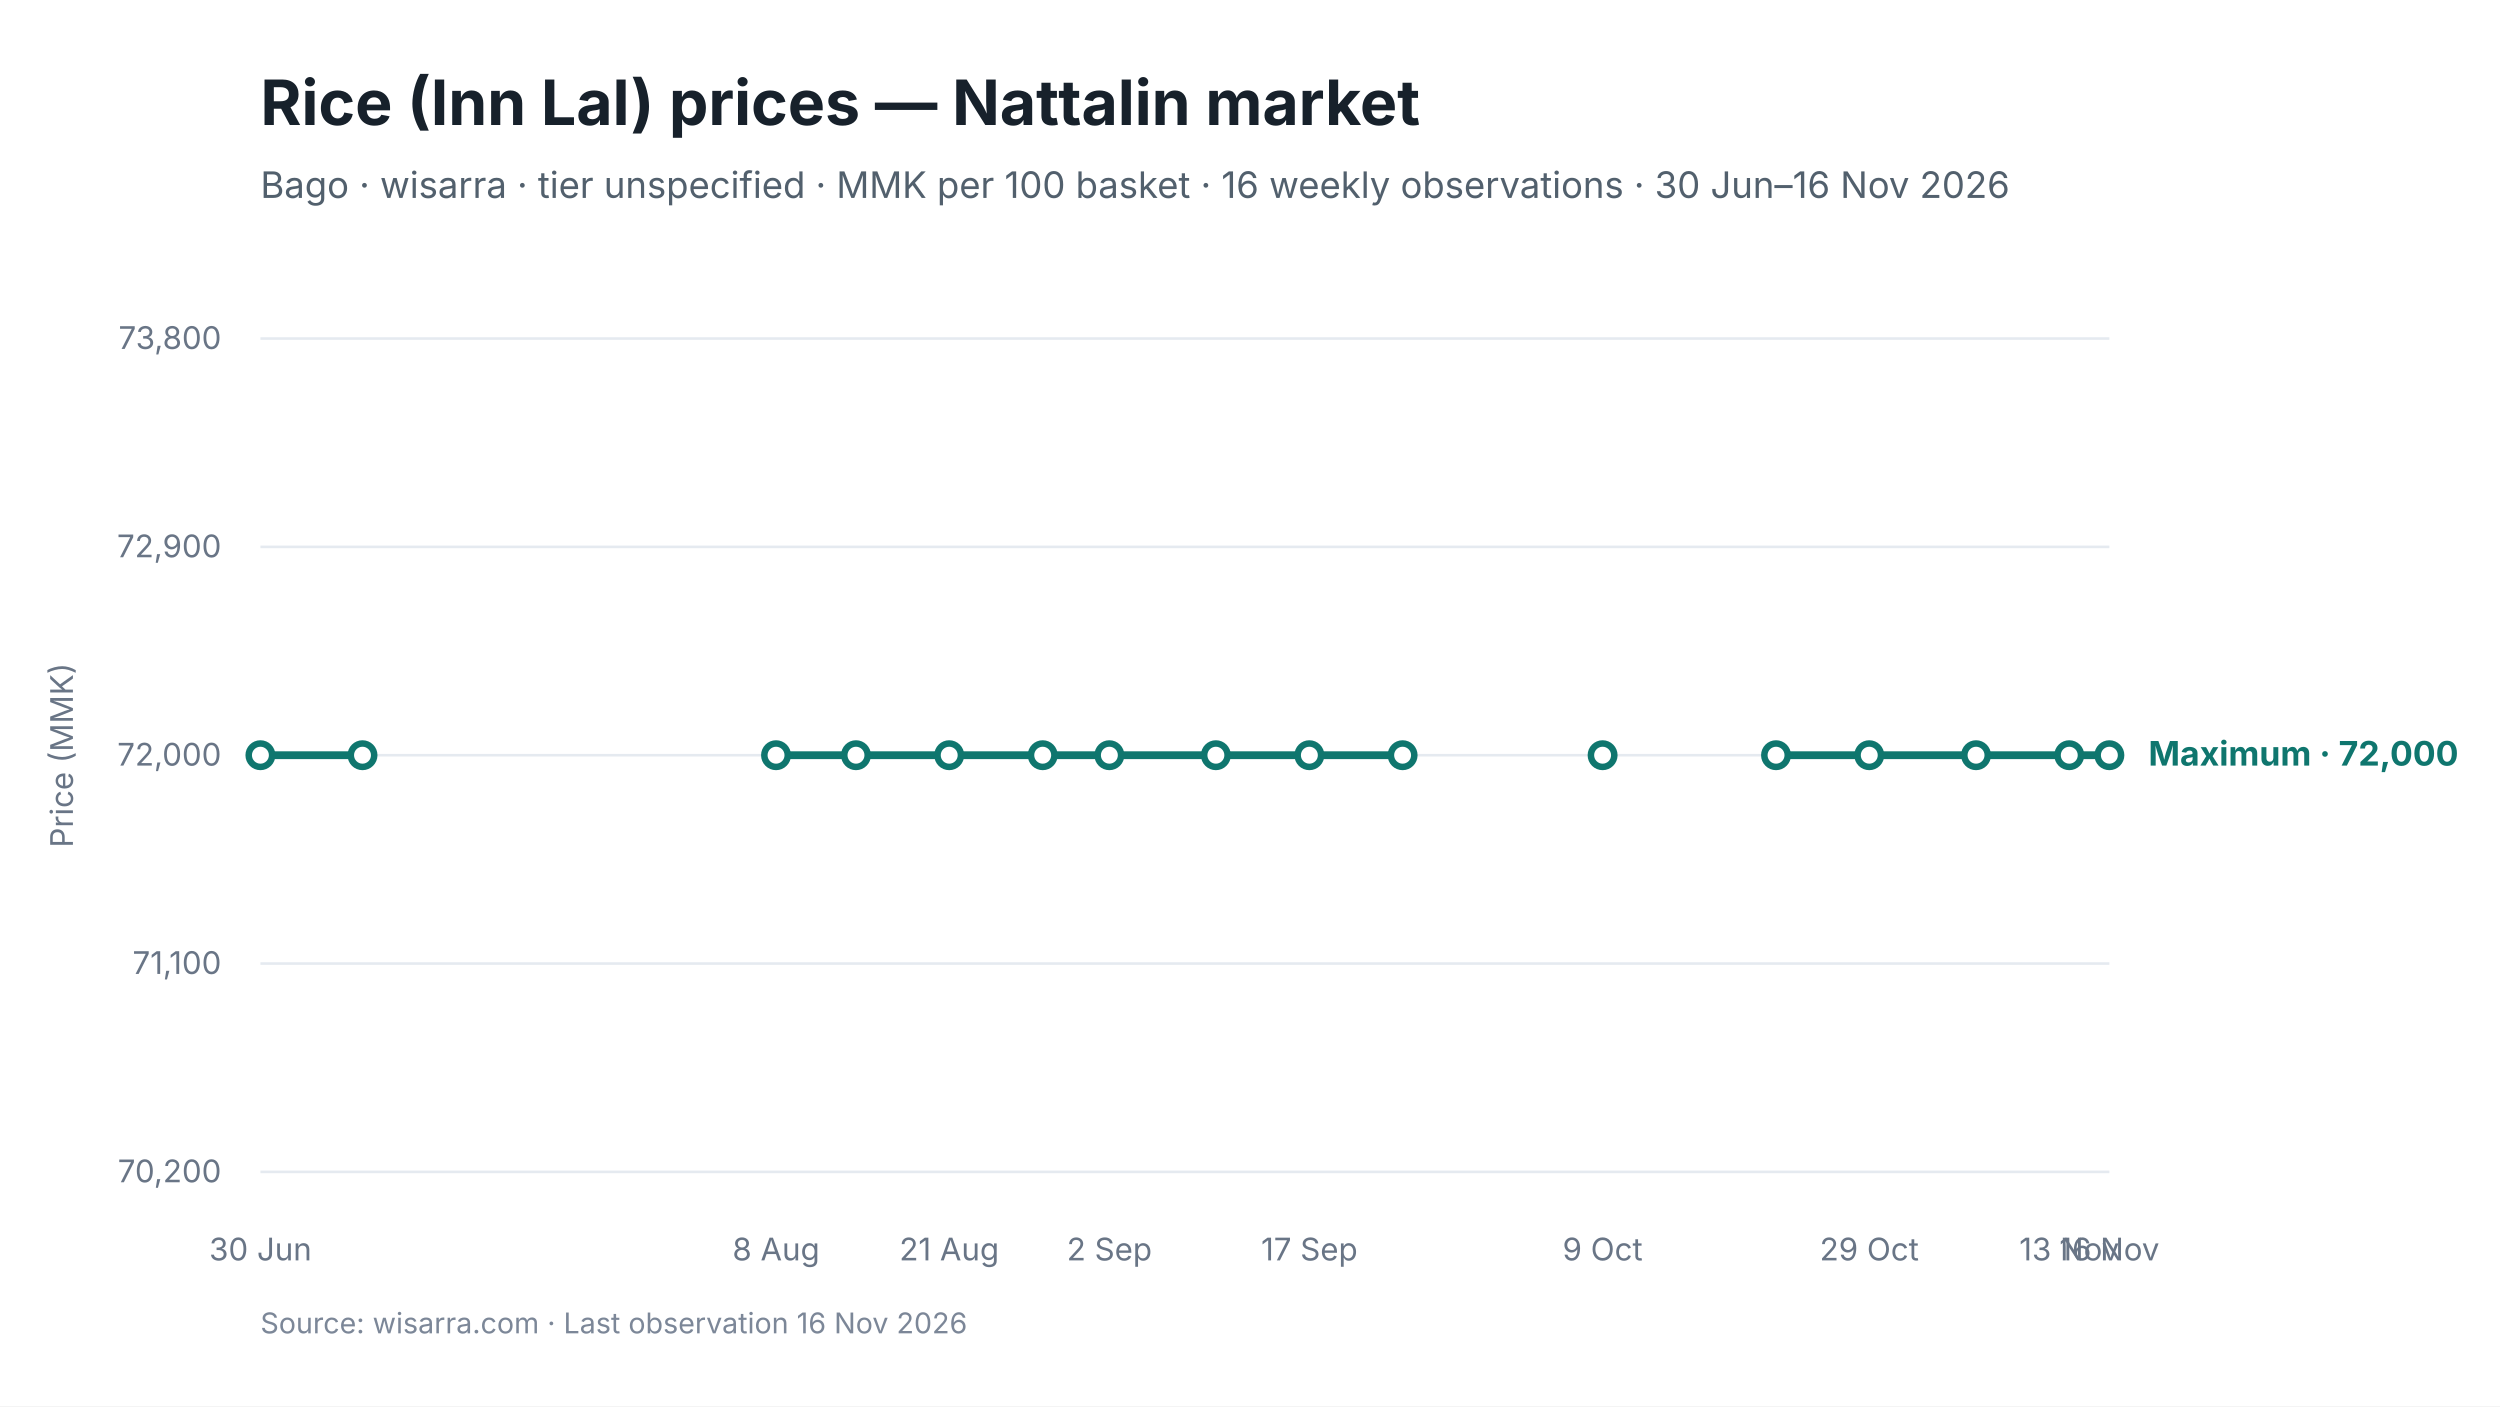
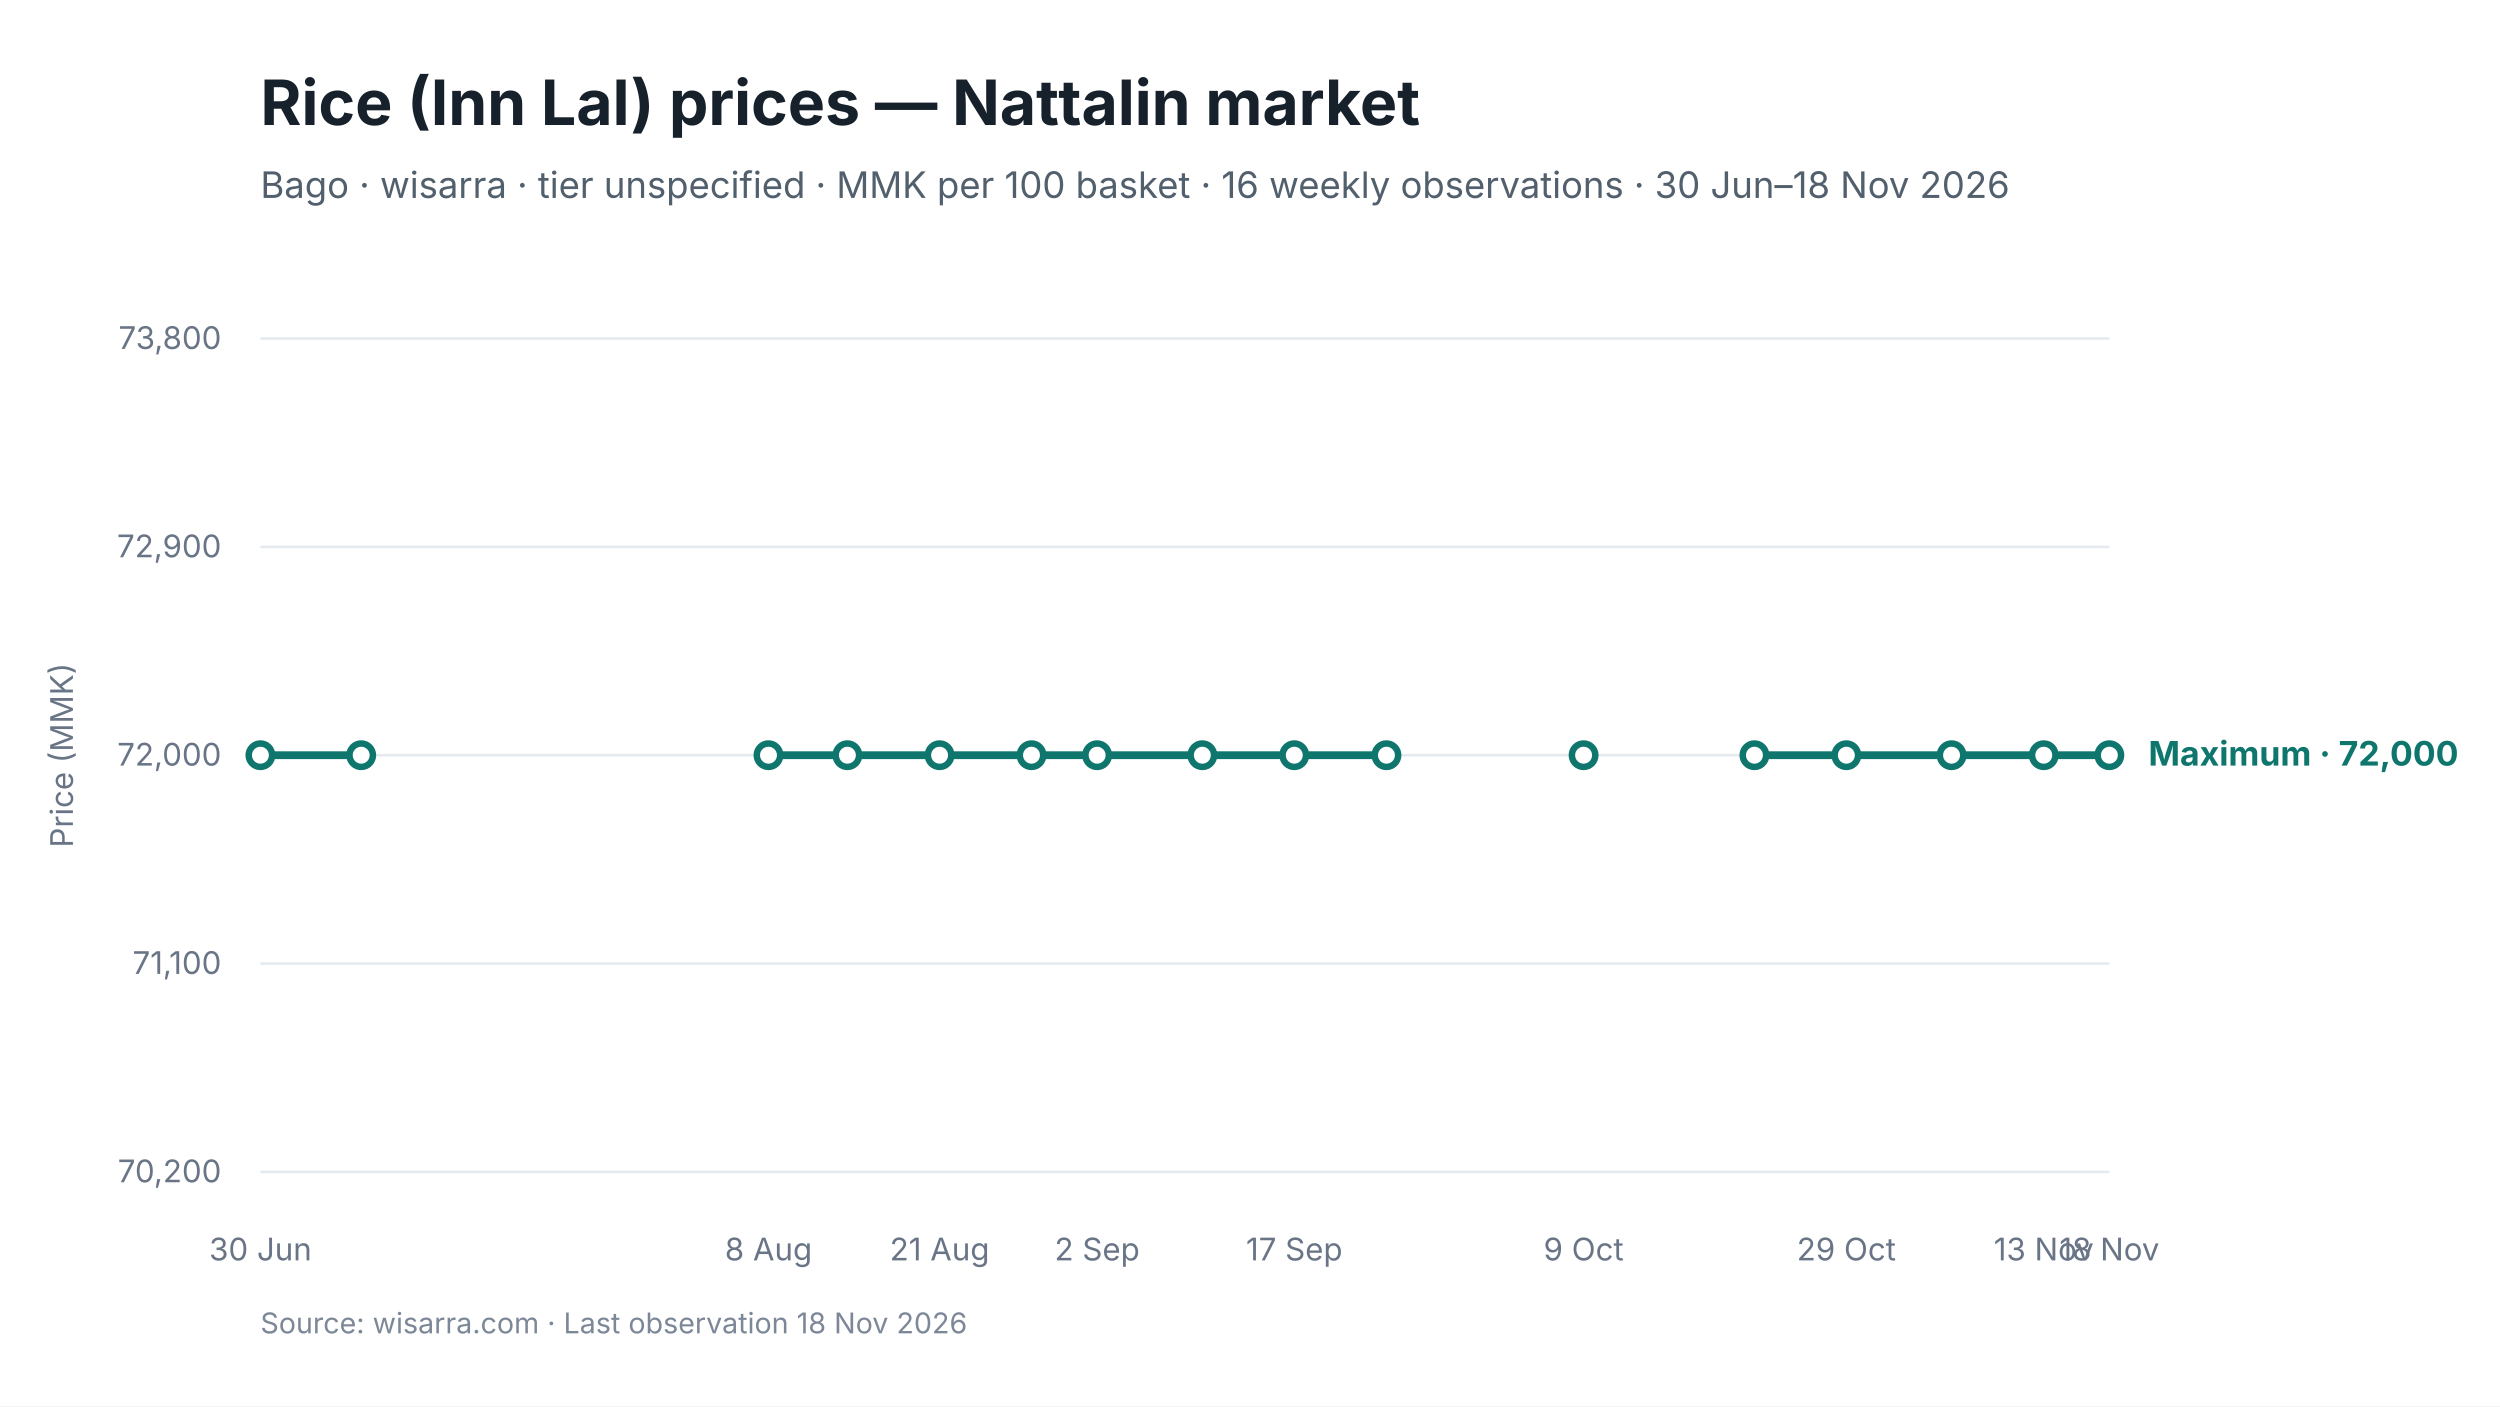
<svg xmlns="http://www.w3.org/2000/svg" viewBox="0 0 960 540" width="960" height="540" role="img" aria-labelledby="chart-title chart-desc">
  <style>
text { font-family: Inter, -apple-system, BlinkMacSystemFont, "Segoe UI", sans-serif; fill: #17212B; }
.chart-title { font-size: 24px; font-weight: 650; }
.subtitle { font-size: 14px; fill: #52606D; }
.axis { font-size: 12px; fill: #697586; }
.grid { stroke: #E5EAF0; stroke-width: 1; }
.range { fill: #D9F3F0; fill-opacity: 0.72; }
.maximum { stroke: #0F766E; stroke-width: 3; fill: none; }
.minimum { stroke: #64748B; stroke-width: 2.25; stroke-dasharray: 7 5; fill: none; }
.modal { stroke: #2563EB; stroke-width: 3; fill: none; }
.point-max { fill: #FFFFFF; stroke: #0F766E; stroke-width: 2.5; }
.point-min { fill: #FFFFFF; stroke: #64748B; stroke-width: 2; }
.point-modal { fill: #FFFFFF; stroke: #2563EB; stroke-width: 2.5; }
.direct-label { font-size: 13px; font-weight: 650; }
.maximum-label { fill: #0F766E; }
.minimum-label { fill: #52606D; }
.combined-label { fill: #334155; }
.modal-label { fill: #1D4ED8; }
.source { font-size: 11px; fill: #7C8798; }
</style>
  <rect width="960" height="540" fill="#FFFFFF" />
  <text id="chart-title" x="100" y="48" class="chart-title">Rice (Inn Lal) prices — Nattalin market</text>
-   <text x="100" y="76" class="subtitle">Bago · wisarra · tier unspecified · MMK per 100 basket · 16 weekly observations · 30 Jun–16 Nov 2026</text>
+   <text x="100" y="76" class="subtitle">Bago · wisarra · tier unspecified · MMK per 100 basket · 16 weekly observations · 30 Jun–18 Nov 2026</text>
  <line x1="100" y1="130.0" x2="810" y2="130.0" class="grid" />
  <text x="85" y="134.0" text-anchor="end" class="axis">73,800</text>
  <line x1="100" y1="210.0" x2="810" y2="210.0" class="grid" />
  <text x="85" y="214.0" text-anchor="end" class="axis">72,900</text>
  <line x1="100" y1="290.0" x2="810" y2="290.0" class="grid" />
  <text x="85" y="294.0" text-anchor="end" class="axis">72,000</text>
  <line x1="100" y1="370.0" x2="810" y2="370.0" class="grid" />
  <text x="85" y="374.0" text-anchor="end" class="axis">71,100</text>
  <line x1="100" y1="450.0" x2="810" y2="450.0" class="grid" />
  <text x="85" y="454.0" text-anchor="end" class="axis">70,200</text>
-   <path d="M 100.0 290.0 L 139.2 290.0" class="maximum" />
-   <path d="M 298.0 290.0 L 328.7 290.0 L 364.5 290.0 L 400.4 290.0 L 426.0 290.0 L 466.9 290.0 L 502.8 290.0 L 538.6 290.0" class="maximum" />
-   <path d="M 682.0 290.0 L 717.8 290.0 L 758.8 290.0 L 794.6 290.0 L 810.0 290.0" class="maximum" />
+   <path d="M 100.0 290.0 L 138.7 290.0" class="maximum" />
+   <path d="M 295.1 290.0 L 325.4 290.0 L 360.8 290.0 L 396.1 290.0 L 421.3 290.0 L 461.7 290.0 L 497.0 290.0 L 532.4 290.0" class="maximum" />
+   <path d="M 673.7 290.0 L 709.0 290.0 L 749.4 290.0 L 784.8 290.0 L 810.0 290.0" class="maximum" />
  <circle cx="100.0" cy="290.0" r="4.5" class="point-max" />
-   <circle cx="139.2" cy="290.0" r="4.5" class="point-max" />
-   <circle cx="298.0" cy="290.0" r="4.5" class="point-max" />
-   <circle cx="328.7" cy="290.0" r="4.5" class="point-max" />
-   <circle cx="364.5" cy="290.0" r="4.5" class="point-max" />
-   <circle cx="400.4" cy="290.0" r="4.5" class="point-max" />
-   <circle cx="426.0" cy="290.0" r="4.5" class="point-max" />
-   <circle cx="466.9" cy="290.0" r="4.5" class="point-max" />
-   <circle cx="502.8" cy="290.0" r="4.5" class="point-max" />
-   <circle cx="538.6" cy="290.0" r="4.5" class="point-max" />
-   <circle cx="615.4" cy="290.0" r="4.5" class="point-max" />
-   <circle cx="682.0" cy="290.0" r="4.5" class="point-max" />
-   <circle cx="717.8" cy="290.0" r="4.5" class="point-max" />
-   <circle cx="758.8" cy="290.0" r="4.5" class="point-max" />
-   <circle cx="794.6" cy="290.0" r="4.5" class="point-max" />
+   <circle cx="138.7" cy="290.0" r="4.5" class="point-max" />
+   <circle cx="295.1" cy="290.0" r="4.5" class="point-max" />
+   <circle cx="325.4" cy="290.0" r="4.5" class="point-max" />
+   <circle cx="360.8" cy="290.0" r="4.5" class="point-max" />
+   <circle cx="396.1" cy="290.0" r="4.5" class="point-max" />
+   <circle cx="421.3" cy="290.0" r="4.5" class="point-max" />
+   <circle cx="461.7" cy="290.0" r="4.5" class="point-max" />
+   <circle cx="497.0" cy="290.0" r="4.5" class="point-max" />
+   <circle cx="532.4" cy="290.0" r="4.5" class="point-max" />
+   <circle cx="608.1" cy="290.0" r="4.5" class="point-max" />
+   <circle cx="673.7" cy="290.0" r="4.5" class="point-max" />
+   <circle cx="709.0" cy="290.0" r="4.5" class="point-max" />
+   <circle cx="749.4" cy="290.0" r="4.5" class="point-max" />
+   <circle cx="784.8" cy="290.0" r="4.5" class="point-max" />
  <circle cx="810.0" cy="290.0" r="4.5" class="point-max" />
  <text x="100.0" y="484" text-anchor="middle" class="axis">30 Jun</text>
-   <text x="298.0" y="484" text-anchor="middle" class="axis">8 Aug</text>
-   <text x="364.5" y="484" text-anchor="middle" class="axis">21 Aug</text>
-   <text x="426.0" y="484" text-anchor="middle" class="axis">2 Sep</text>
-   <text x="502.8" y="484" text-anchor="middle" class="axis">17 Sep</text>
-   <text x="615.4" y="484" text-anchor="middle" class="axis">9 Oct</text>
-   <text x="717.8" y="484" text-anchor="middle" class="axis">29 Oct</text>
-   <text x="794.6" y="484" text-anchor="middle" class="axis">13 Nov</text>
-   <text x="810.0" y="484" text-anchor="middle" class="axis">16 Nov</text>
+   <text x="295.1" y="484" text-anchor="middle" class="axis">8 Aug</text>
+   <text x="360.8" y="484" text-anchor="middle" class="axis">21 Aug</text>
+   <text x="421.3" y="484" text-anchor="middle" class="axis">2 Sep</text>
+   <text x="497.0" y="484" text-anchor="middle" class="axis">17 Sep</text>
+   <text x="608.1" y="484" text-anchor="middle" class="axis">9 Oct</text>
+   <text x="709.0" y="484" text-anchor="middle" class="axis">29 Oct</text>
+   <text x="784.8" y="484" text-anchor="middle" class="axis">13 Nov</text>
+   <text x="810.0" y="484" text-anchor="middle" class="axis">18 Nov</text>
  <text x="825.0" y="294.0" class="direct-label maximum-label">Maximum · 72,000</text>
  <text x="28" y="290.0" text-anchor="middle" class="axis" transform="rotate(-90 28 290.0)">Price (MMK)</text>
-   <text x="100" y="512" class="source">Source: wisarra.com · Last observation 16 Nov 2026</text>
+   <text x="100" y="512" class="source">Source: wisarra.com · Last observation 18 Nov 2026</text>
</svg>
